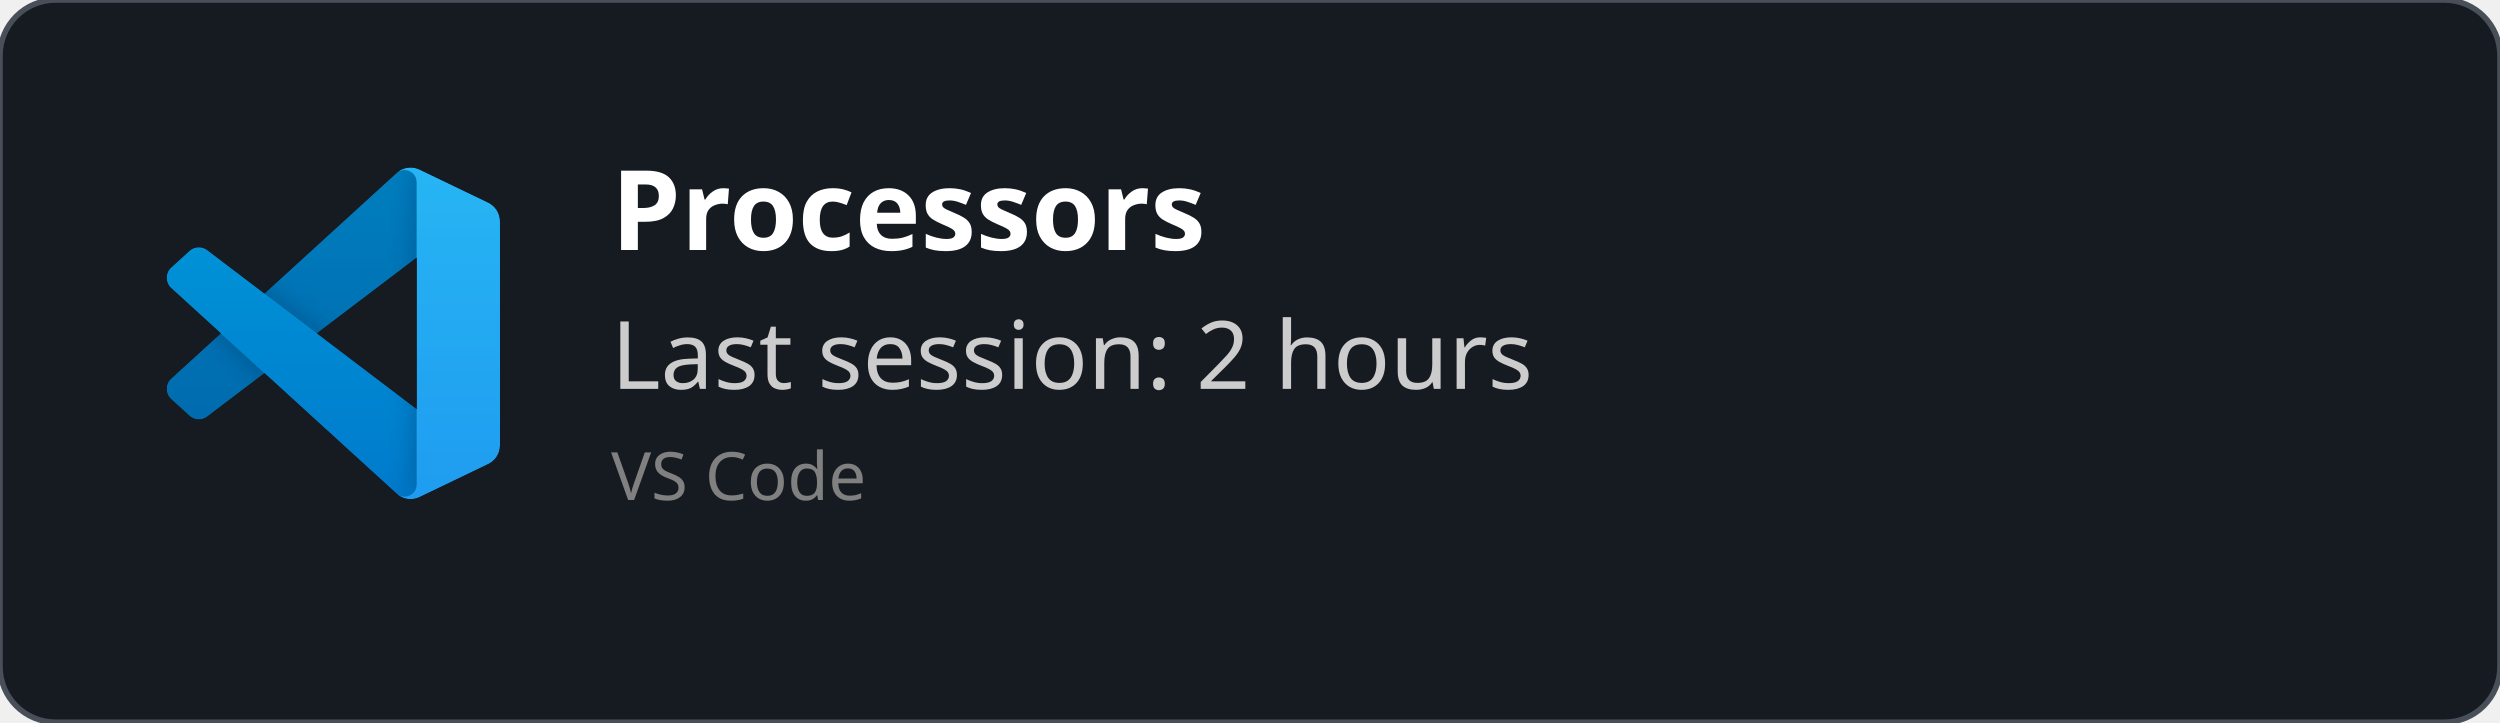
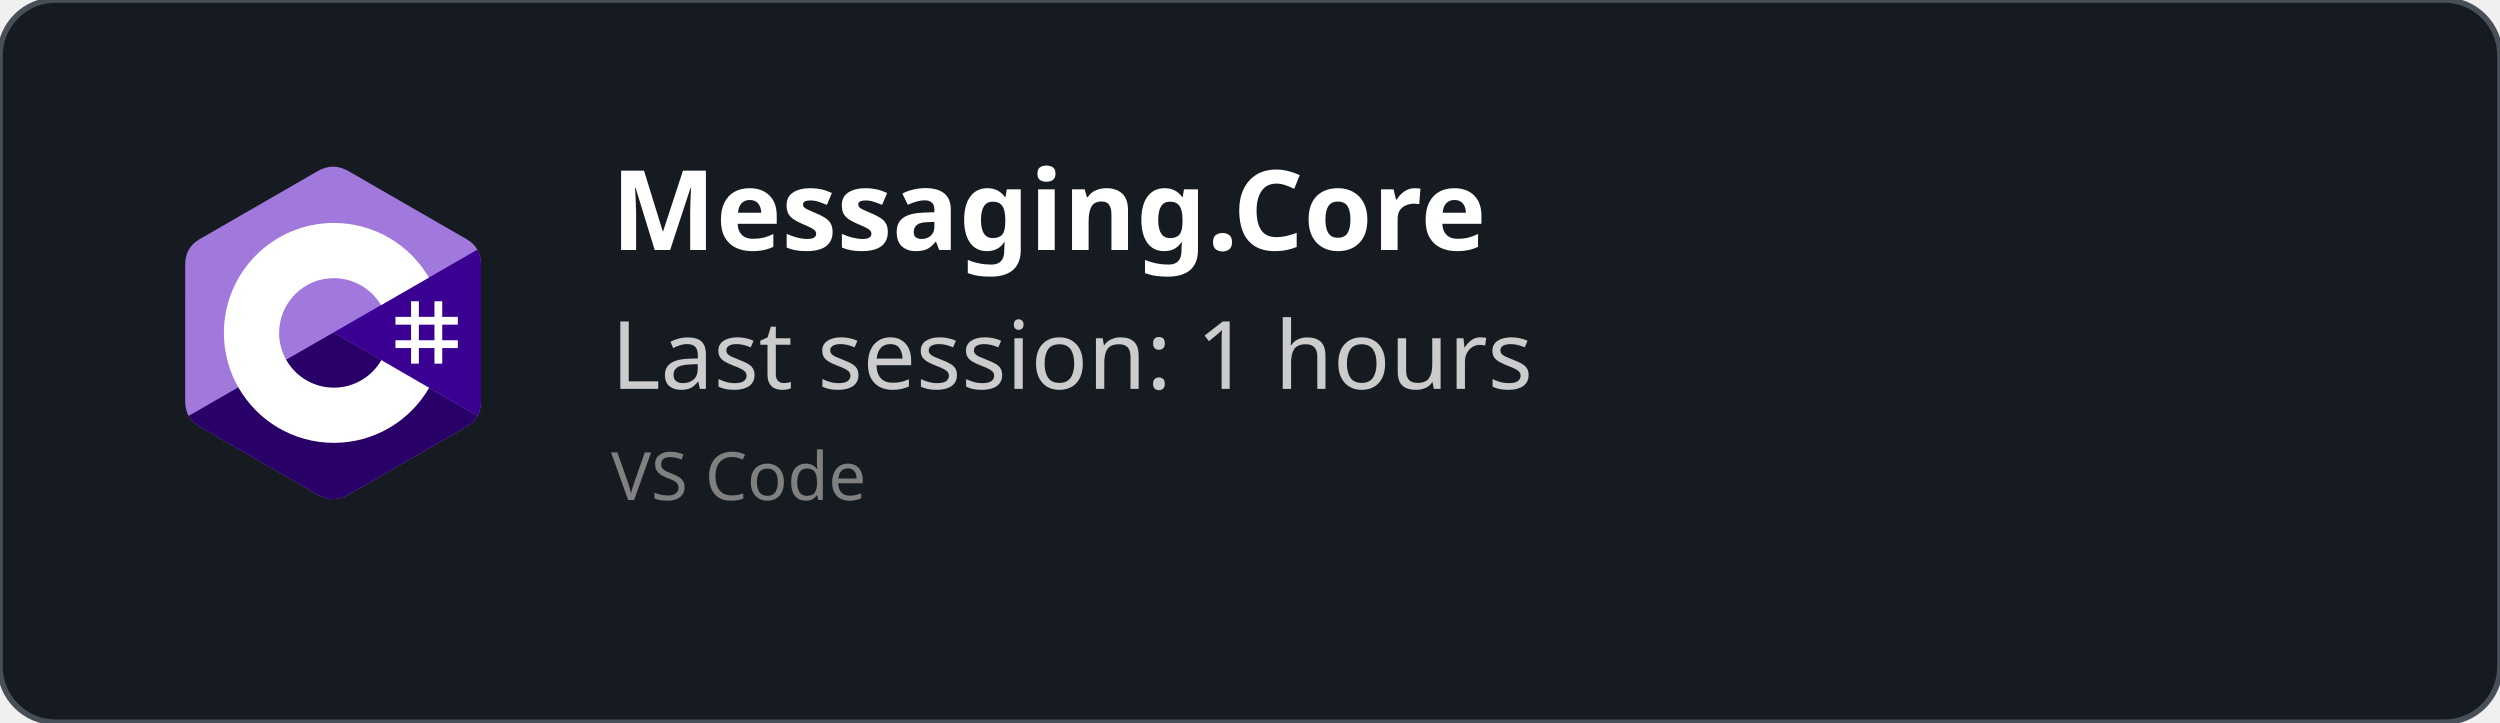
<svg xmlns="http://www.w3.org/2000/svg" width="450" height="130" viewBox="0 0 450 130" fill="none" role="img">
  <style>
    *{
        font-family: 'Segoe UI', Ubuntu, monospace
    }
    </style>
  <defs>
    <clipPath id="horizontalClip" x="20" y="20" width="500" height="200">
      <rect x="90" y="20" width="300" height="50" />
    </clipPath>
  </defs>
  <rect width="450" height="130" fill="rgba(22,27,34)" stroke="#484f58" stroke-width="1" fill-opacity="1" stroke-opacity="1" x="0" y="0" rx="10px" ry="10px">
    </rect>
-   <svg width="60" height="60" x="30" y="30" viewBox="0 0 100 100" fill="none" id="vscode">
-     <mask id="mask0" mask-type="alpha" maskUnits="userSpaceOnUse" x="0" y="0" width="100" height="100">
-       <path fill-rule="evenodd" clip-rule="evenodd" d="M70.912 99.317C72.487 99.931 74.283 99.891 75.873 99.126L96.461 89.22C98.624 88.179 100 85.989 100 83.587V16.413C100 14.011 98.624 11.822 96.461 10.781L75.873 0.874C73.786 -0.13 71.345 0.116 69.513 1.447C69.252 1.637 69.003 1.849 68.769 2.083L29.355 38.041L12.187 25.01C10.589 23.797 8.354 23.896 6.869 25.246L1.363 30.255C-0.453 31.906 -0.455 34.763 1.359 36.417L16.247 50L1.359 63.583C-0.455 65.237 -0.453 68.094 1.363 69.745L6.869 74.754C8.354 76.104 10.589 76.204 12.187 74.99L29.355 61.959L68.769 97.917C69.392 98.541 70.125 99.01 70.912 99.317ZM75.015 27.299L45.109 50L75.015 72.701V27.299Z" fill="white" />
-     </mask>
-     <g mask="url(#mask0)">
-       <path d="M96.461 10.796L75.857 0.876C73.472 -0.273 70.622 0.212 68.75 2.083L1.299 63.583C-0.516 65.237 -0.514 68.094 1.303 69.745L6.813 74.754C8.298 76.104 10.535 76.204 12.134 74.99L93.361 13.37C96.086 11.303 100 13.246 100 16.667V16.427C100 14.027 98.625 11.838 96.461 10.796Z" fill="#0065A9" />
-       <g filter="url(#filter0_d)">
-         <path d="M96.461 89.204L75.857 99.124C73.472 100.273 70.622 99.788 68.75 97.917L1.299 36.417C-0.516 34.763 -0.514 31.906 1.303 30.255L6.813 25.246C8.298 23.896 10.535 23.796 12.134 25.009L93.361 86.63C96.086 88.697 100 86.754 100 83.333V83.573C100 85.974 98.625 88.162 96.461 89.204Z" fill="#007ACC" />
-       </g>
-       <g filter="url(#filter1_d)">
-         <path d="M75.858 99.126C73.472 100.274 70.622 99.788 68.75 97.917C71.056 100.223 75 98.59 75 95.328V4.672C75 1.41 71.056 -0.223 68.75 2.083C70.622 0.211 73.472 -0.274 75.858 0.874L96.459 10.781C98.623 11.822 100 14.011 100 16.413V83.587C100 85.989 98.623 88.179 96.459 89.22L75.858 99.126Z" fill="#1F9CF0" />
-       </g>
-       <g style="mix-blend-mode:overlay" opacity="0.25">
-         <path fill-rule="evenodd" clip-rule="evenodd" d="M70.851 99.317C72.426 99.931 74.222 99.891 75.812 99.126L96.4 89.22C98.563 88.179 99.939 85.989 99.939 83.587V16.413C99.939 14.011 98.564 11.822 96.4 10.781L75.812 0.874C73.725 -0.13 71.284 0.116 69.453 1.447C69.191 1.637 68.942 1.849 68.708 2.083L29.294 38.041L12.126 25.01C10.528 23.796 8.293 23.896 6.809 25.246L1.302 30.255C-0.513 31.906 -0.515 34.763 1.298 36.417L16.186 50L1.298 63.583C-0.515 65.237 -0.513 68.094 1.302 69.745L6.809 74.754C8.293 76.104 10.528 76.204 12.126 74.99L29.294 61.959L68.708 97.917C69.332 98.54 70.064 99.01 70.851 99.317ZM74.954 27.299L45.048 50L74.954 72.701V27.299Z" fill="url(#paint0_linear)" />
-       </g>
+   <svg width="60" height="60" x="30" y="30" viewBox="0 0 256 288" version="1.1" preserveAspectRatio="xMidYMid">
+     <g>
+       <path d="M255.569,84.452 C255.567,79.622 254.534,75.354 252.445,71.691 C250.393,68.089 247.32,65.07 243.198,62.683 C209.173,43.064 175.115,23.505 141.101,3.866 C131.931,-1.428 123.04,-1.235 113.938,4.135 C100.395,12.122 32.59,50.969 12.385,62.672 C4.064,67.489 0.015,74.861 0.013,84.443 C0,123.898 0.013,163.352 0,202.808 C0,207.532 0.991,211.717 2.988,215.325 C5.041,219.036 8.157,222.138 12.374,224.579 C32.58,236.282 100.394,275.126 113.934,283.115 C123.04,288.488 131.931,288.68 141.104,283.384 C175.119,263.744 209.179,244.186 243.209,224.567 C247.426,222.127 250.542,219.023 252.595,215.315 C254.589,211.707 255.582,207.522 255.582,202.797 C255.582,202.797 255.582,123.908 255.569,84.452" fill="#A179DC" fill-rule="nonzero" />
+       <path d="M128.182,143.241 L2.988,215.325 C5.041,219.036 8.157,222.138 12.374,224.579 C32.58,236.282 100.394,275.126 113.934,283.115 C123.04,288.488 131.931,288.68 141.104,283.384 C175.119,263.744 209.179,244.186 243.209,224.567 C247.426,222.127 250.542,219.023 252.595,215.315 L128.182,143.241" fill="#280068" fill-rule="nonzero" />
+       <path d="M255.569,84.452 C255.567,79.622 254.534,75.354 252.445,71.691 L128.182,143.241 L252.595,215.315 C254.589,211.707 255.58,207.522 255.582,202.797 C255.582,202.797 255.582,123.908 255.569,84.452" fill="#390091" fill-rule="nonzero" />
+       <path d="M201.892,116.294 L201.892,129.768 L215.366,129.768 L215.366,116.294 L222.103,116.294 L222.103,129.768 L235.577,129.768 L235.577,136.505 L222.103,136.505 L222.103,149.978 L235.577,149.978 L235.577,156.715 L222.103,156.715 L222.103,170.189 L215.366,170.189 L215.366,156.715 L201.892,156.715 L201.892,170.189 L195.155,170.189 L195.155,156.715 L181.682,156.715 L181.682,149.978 L195.155,149.978 L195.155,136.505 L181.682,136.505 L181.682,129.768 L195.155,129.768 L195.155,116.294 L201.892,116.294 Z M215.366,136.505 L201.892,136.505 L201.892,149.978 L215.366,149.978 L215.366,136.505 Z" fill="#FFFFFF" />
+       <path d="M128.457,48.626 C163.601,48.626 194.284,67.712 210.719,96.082 L210.558,95.809 L169.21,119.617 C161.063,105.824 146.128,96.515 128.996,96.323 L128.457,96.32 C102.331,96.32 81.151,117.5 81.151,143.625 C81.151,152.169 83.428,160.178 87.39,167.095 C95.544,181.33 110.873,190.931 128.457,190.931 C146.15,190.931 161.566,181.208 169.678,166.821 L169.481,167.166 L210.768,191.084 C194.513,219.213 164.25,238.241 129.515,238.62 L128.457,238.626 C93.202,238.626 62.432,219.422 46.038,190.902 C38.035,176.979 33.456,160.838 33.456,143.625 C33.456,91.159 75.988,48.626 128.457,48.626 Z" fill="#FFFFFF" fill-rule="nonzero" />
    </g>
-     <defs>
-       <filter id="filter0_d" x="-8.394" y="15.829" width="116.727" height="92.246" filterUnits="userSpaceOnUse" color-interpolation-filters="sRGB">
-         <feFlood flood-opacity="0" result="BackgroundImageFix" />
-         <feColorMatrix in="SourceAlpha" type="matrix" values="0 0 0 0 0 0 0 0 0 0 0 0 0 0 0 0 0 0 127 0" />
-         <feOffset />
-         <feGaussianBlur stdDeviation="4.167" />
-         <feColorMatrix type="matrix" values="0 0 0 0 0 0 0 0 0 0 0 0 0 0 0 0 0 0 0.25 0" />
-         <feBlend mode="overlay" in2="BackgroundImageFix" result="effect1_dropShadow" />
-         <feBlend mode="normal" in="SourceGraphic" in2="effect1_dropShadow" result="shape" />
-       </filter>
-       <filter id="filter1_d" x="60.417" y="-8.076" width="47.917" height="116.151" filterUnits="userSpaceOnUse" color-interpolation-filters="sRGB">
-         <feFlood flood-opacity="0" result="BackgroundImageFix" />
-         <feColorMatrix in="SourceAlpha" type="matrix" values="0 0 0 0 0 0 0 0 0 0 0 0 0 0 0 0 0 0 127 0" />
-         <feOffset />
-         <feGaussianBlur stdDeviation="4.167" />
-         <feColorMatrix type="matrix" values="0 0 0 0 0 0 0 0 0 0 0 0 0 0 0 0 0 0 0.25 0" />
-         <feBlend mode="overlay" in2="BackgroundImageFix" result="effect1_dropShadow" />
-         <feBlend mode="normal" in="SourceGraphic" in2="effect1_dropShadow" result="shape" />
-       </filter>
-       <linearGradient id="paint0_linear" x1="49.939" y1="0.258" x2="49.939" y2="99.742" gradientUnits="userSpaceOnUse">
-         <stop stop-color="white" />
-         <stop offset="1" stop-color="white" stop-opacity="0" />
-       </linearGradient>
-     </defs>
  </svg>
  <text x="110" y="45" font-size="20" clip-path="url(#horizontalClip)" font-weight="bold" font-family="Ubuntu" fill="white">
-     Processors
+     Messaging.Core
    </text>
  <text x="110" y="70" font-size="17px" font-family="Ubuntu" fill="#ccc">
-     Last session: 2 hours
+     Last session: 1 hours
    </text>
  <text x="110" y="90" font-size="12px" font-family="Ubuntu" fill="grey">
    VS Code
    </text>
</svg>
